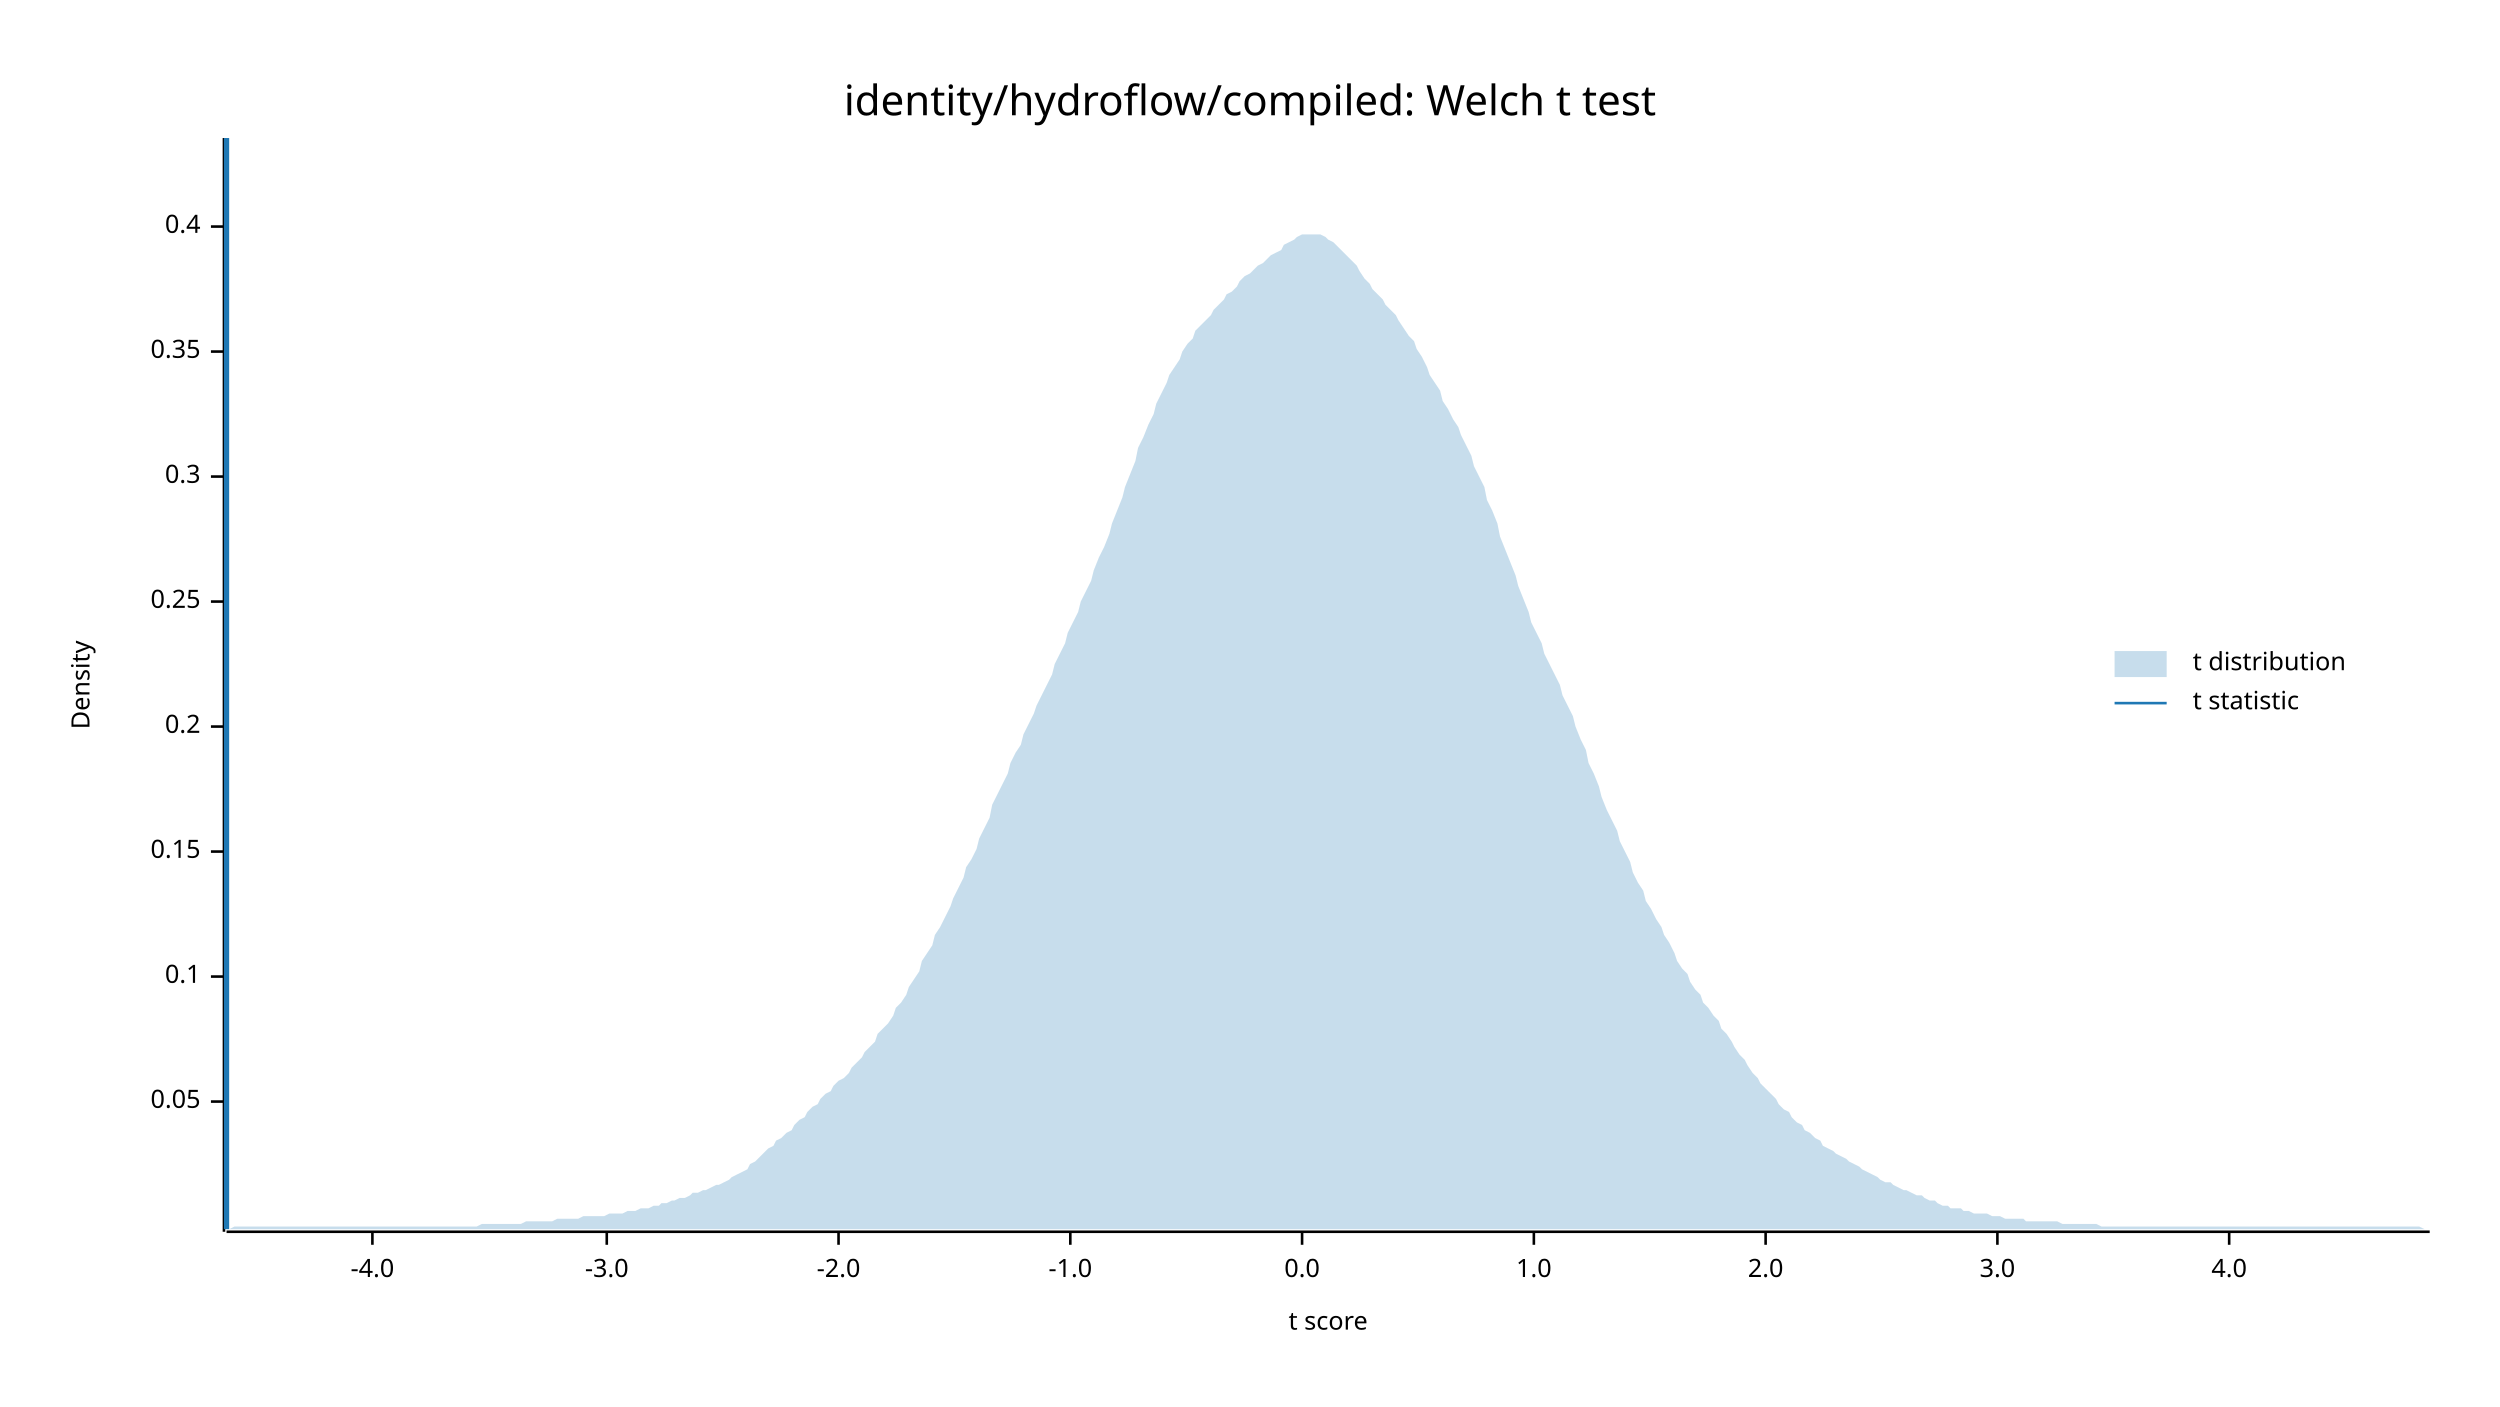
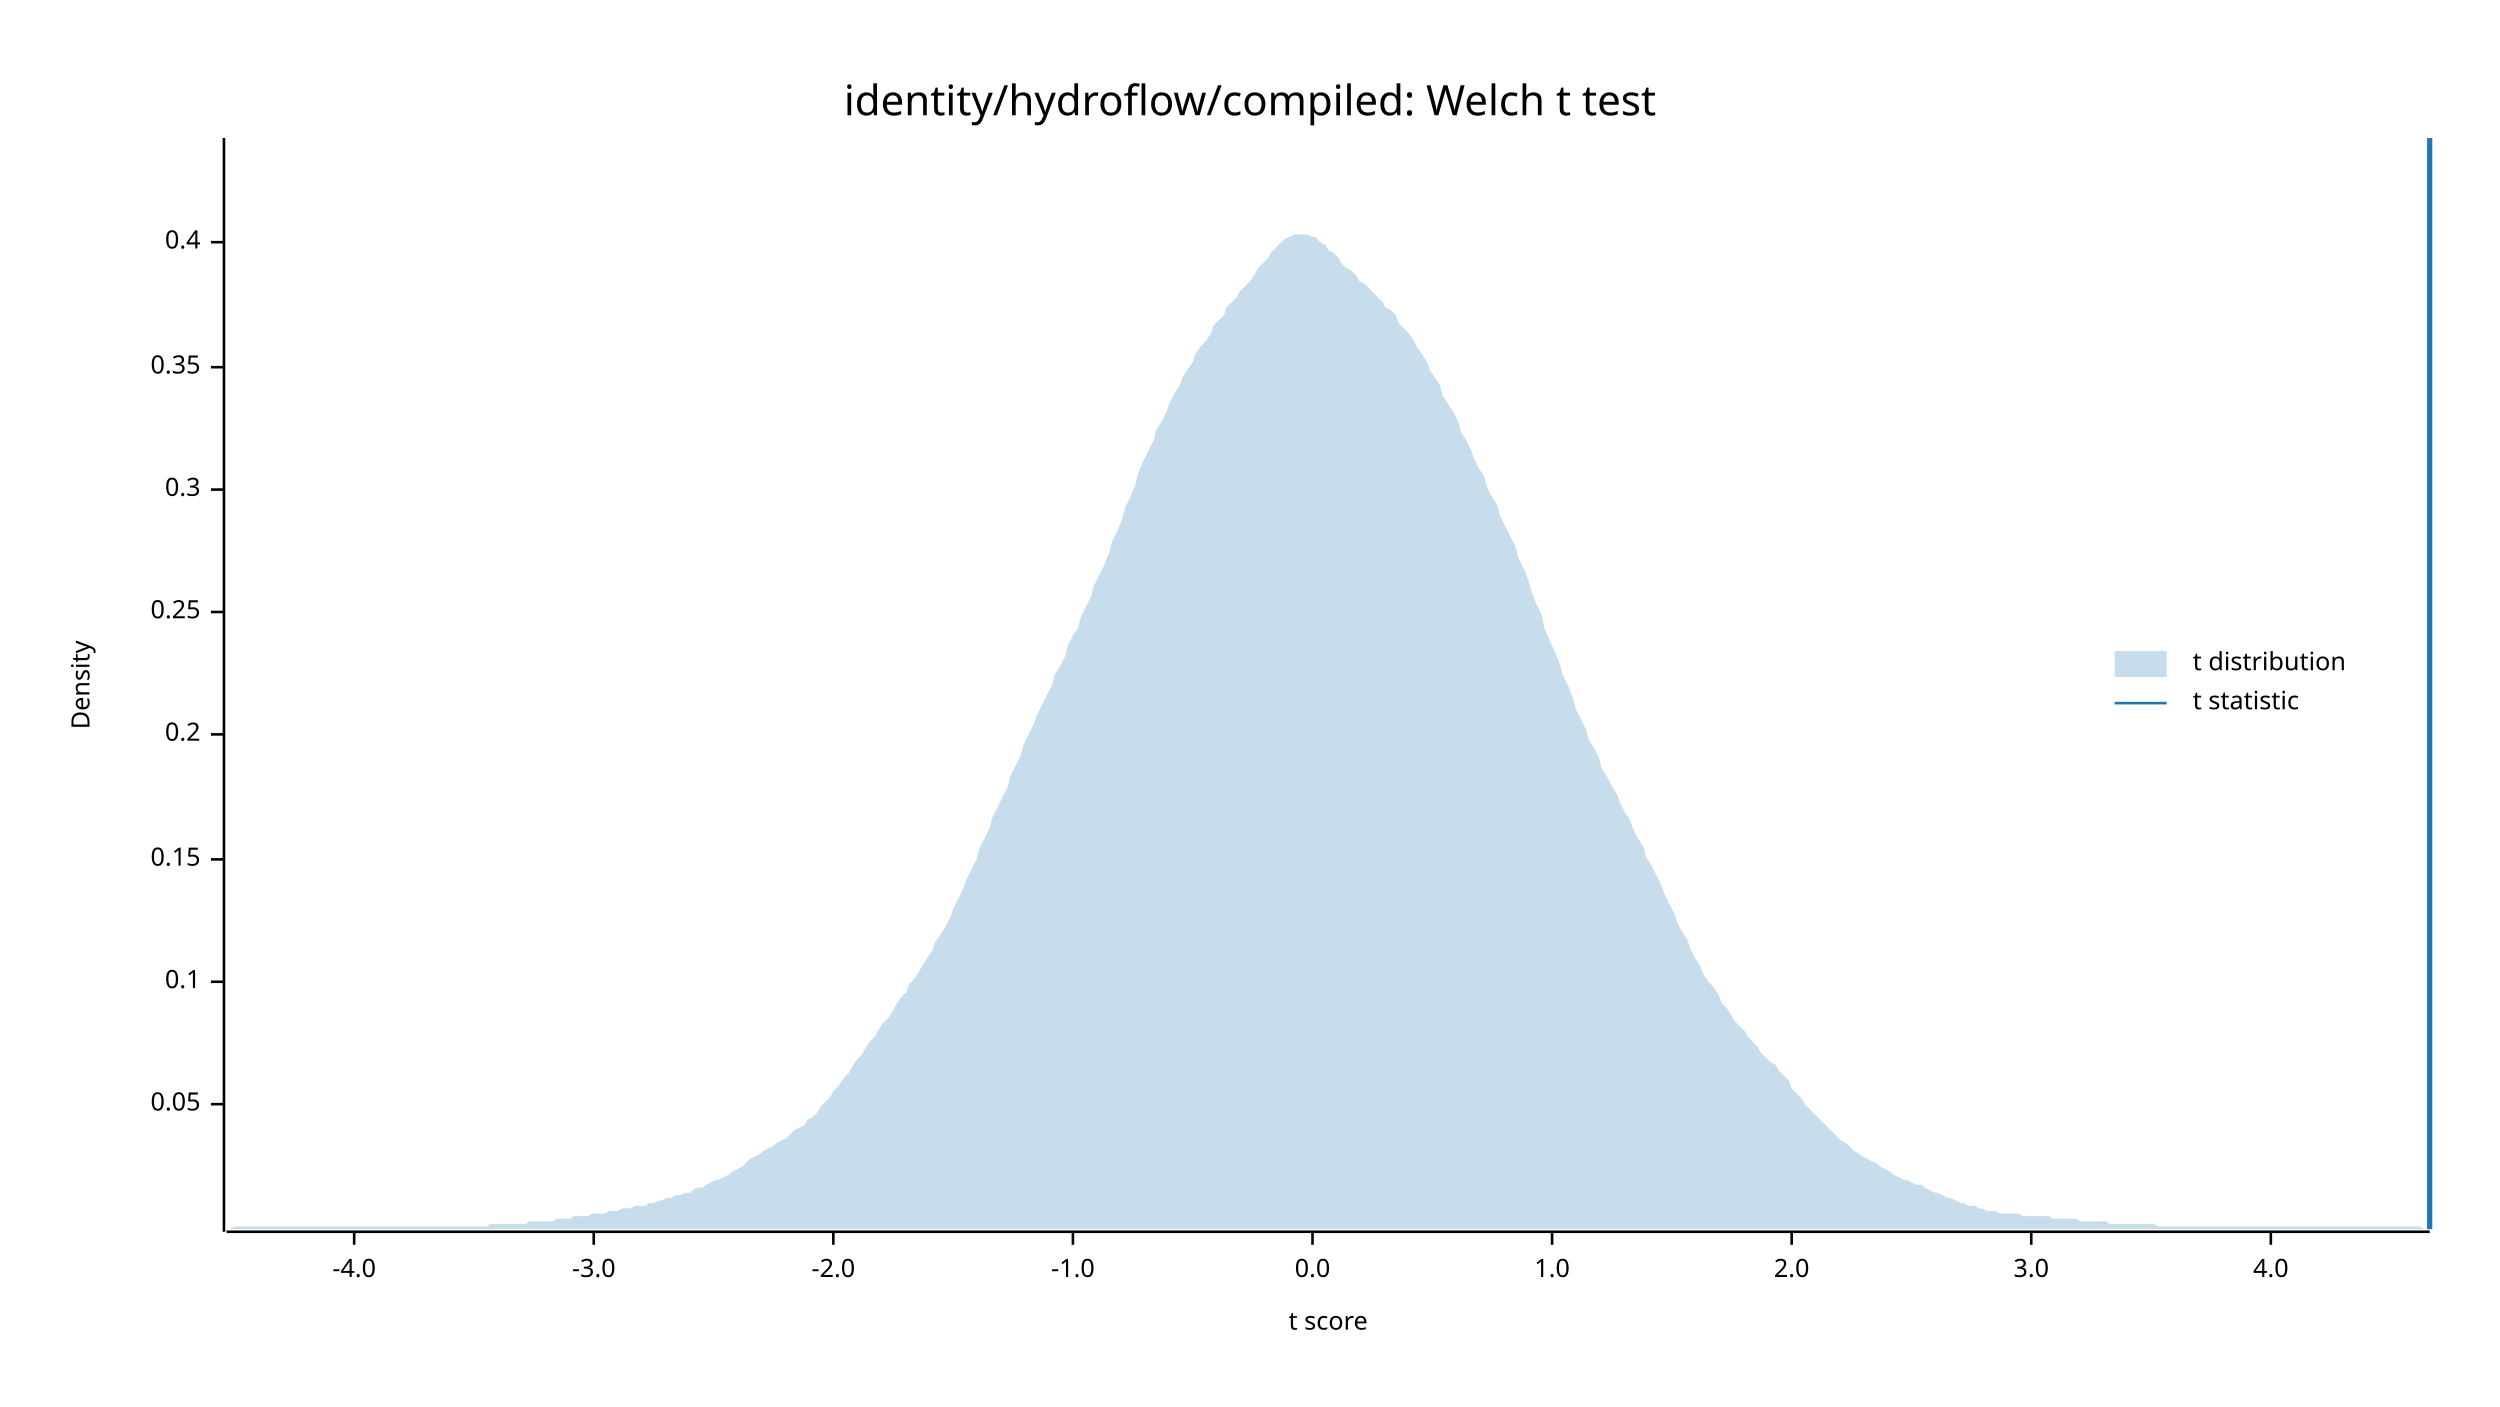
<svg xmlns="http://www.w3.org/2000/svg" width="960" height="540" viewBox="0 0 960 540">
  <text x="480" y="32" dy="0.76em" text-anchor="middle" font-family="sans-serif" font-size="16.129" opacity="1" fill="#000000">
identity/hydroflow/compiled: Welch t test
</text>
  <text x="27" y="263" dy="0.76em" text-anchor="middle" font-family="sans-serif" font-size="9.677" opacity="1" fill="#000000" transform="rotate(270, 27, 263)">
Density
</text>
  <text x="510" y="513" dy="-0.5ex" text-anchor="middle" font-family="sans-serif" font-size="9.677" opacity="1" fill="#000000">
t score
</text>
  <polyline fill="none" opacity="1" stroke="#000000" stroke-width="1" points="86,53 86,473 " />
-   <text x="77" y="423" dy="0.5ex" text-anchor="end" font-family="sans-serif" font-size="9.677" opacity="1" fill="#000000">
+   <text x="77" y="424" dy="0.5ex" text-anchor="end" font-family="sans-serif" font-size="9.677" opacity="1" fill="#000000">
0.05
</text>
-   <polyline fill="none" opacity="1" stroke="#000000" stroke-width="1" points="81,423 86,423 " />
-   <text x="77" y="375" dy="0.5ex" text-anchor="end" font-family="sans-serif" font-size="9.677" opacity="1" fill="#000000">
+   <polyline fill="none" opacity="1" stroke="#000000" stroke-width="1" points="81,424 86,424 " />
+   <text x="77" y="377" dy="0.5ex" text-anchor="end" font-family="sans-serif" font-size="9.677" opacity="1" fill="#000000">
0.1
</text>
-   <polyline fill="none" opacity="1" stroke="#000000" stroke-width="1" points="81,375 86,375 " />
-   <text x="77" y="327" dy="0.5ex" text-anchor="end" font-family="sans-serif" font-size="9.677" opacity="1" fill="#000000">
+   <polyline fill="none" opacity="1" stroke="#000000" stroke-width="1" points="81,377 86,377 " />
+   <text x="77" y="330" dy="0.5ex" text-anchor="end" font-family="sans-serif" font-size="9.677" opacity="1" fill="#000000">
0.15
</text>
-   <polyline fill="none" opacity="1" stroke="#000000" stroke-width="1" points="81,327 86,327 " />
-   <text x="77" y="279" dy="0.5ex" text-anchor="end" font-family="sans-serif" font-size="9.677" opacity="1" fill="#000000">
+   <polyline fill="none" opacity="1" stroke="#000000" stroke-width="1" points="81,330 86,330 " />
+   <text x="77" y="282" dy="0.5ex" text-anchor="end" font-family="sans-serif" font-size="9.677" opacity="1" fill="#000000">
0.2
</text>
-   <polyline fill="none" opacity="1" stroke="#000000" stroke-width="1" points="81,279 86,279 " />
-   <text x="77" y="231" dy="0.5ex" text-anchor="end" font-family="sans-serif" font-size="9.677" opacity="1" fill="#000000">
+   <polyline fill="none" opacity="1" stroke="#000000" stroke-width="1" points="81,282 86,282 " />
+   <text x="77" y="235" dy="0.5ex" text-anchor="end" font-family="sans-serif" font-size="9.677" opacity="1" fill="#000000">
0.25
</text>
-   <polyline fill="none" opacity="1" stroke="#000000" stroke-width="1" points="81,231 86,231 " />
-   <text x="77" y="183" dy="0.5ex" text-anchor="end" font-family="sans-serif" font-size="9.677" opacity="1" fill="#000000">
+   <polyline fill="none" opacity="1" stroke="#000000" stroke-width="1" points="81,235 86,235 " />
+   <text x="77" y="188" dy="0.5ex" text-anchor="end" font-family="sans-serif" font-size="9.677" opacity="1" fill="#000000">
0.3
</text>
-   <polyline fill="none" opacity="1" stroke="#000000" stroke-width="1" points="81,183 86,183 " />
-   <text x="77" y="135" dy="0.5ex" text-anchor="end" font-family="sans-serif" font-size="9.677" opacity="1" fill="#000000">
+   <polyline fill="none" opacity="1" stroke="#000000" stroke-width="1" points="81,188 86,188 " />
+   <text x="77" y="141" dy="0.5ex" text-anchor="end" font-family="sans-serif" font-size="9.677" opacity="1" fill="#000000">
0.35
</text>
-   <polyline fill="none" opacity="1" stroke="#000000" stroke-width="1" points="81,135 86,135 " />
-   <text x="77" y="87" dy="0.5ex" text-anchor="end" font-family="sans-serif" font-size="9.677" opacity="1" fill="#000000">
+   <polyline fill="none" opacity="1" stroke="#000000" stroke-width="1" points="81,141 86,141 " />
+   <text x="77" y="93" dy="0.5ex" text-anchor="end" font-family="sans-serif" font-size="9.677" opacity="1" fill="#000000">
0.4
</text>
-   <polyline fill="none" opacity="1" stroke="#000000" stroke-width="1" points="81,87 86,87 " />
+   <polyline fill="none" opacity="1" stroke="#000000" stroke-width="1" points="81,93 86,93 " />
  <polyline fill="none" opacity="1" stroke="#000000" stroke-width="1" points="87,473 933,473 " />
-   <text x="143" y="483" dy="0.76em" text-anchor="middle" font-family="sans-serif" font-size="9.677" opacity="1" fill="#000000">
+   <text x="136" y="483" dy="0.76em" text-anchor="middle" font-family="sans-serif" font-size="9.677" opacity="1" fill="#000000">
-4.0
</text>
-   <polyline fill="none" opacity="1" stroke="#000000" stroke-width="1" points="143,473 143,478 " />
-   <text x="233" y="483" dy="0.76em" text-anchor="middle" font-family="sans-serif" font-size="9.677" opacity="1" fill="#000000">
+   <polyline fill="none" opacity="1" stroke="#000000" stroke-width="1" points="136,473 136,478 " />
+   <text x="228" y="483" dy="0.76em" text-anchor="middle" font-family="sans-serif" font-size="9.677" opacity="1" fill="#000000">
-3.0
</text>
-   <polyline fill="none" opacity="1" stroke="#000000" stroke-width="1" points="233,473 233,478 " />
-   <text x="322" y="483" dy="0.76em" text-anchor="middle" font-family="sans-serif" font-size="9.677" opacity="1" fill="#000000">
+   <polyline fill="none" opacity="1" stroke="#000000" stroke-width="1" points="228,473 228,478 " />
+   <text x="320" y="483" dy="0.76em" text-anchor="middle" font-family="sans-serif" font-size="9.677" opacity="1" fill="#000000">
-2.0
</text>
-   <polyline fill="none" opacity="1" stroke="#000000" stroke-width="1" points="322,473 322,478 " />
-   <text x="411" y="483" dy="0.76em" text-anchor="middle" font-family="sans-serif" font-size="9.677" opacity="1" fill="#000000">
+   <polyline fill="none" opacity="1" stroke="#000000" stroke-width="1" points="320,473 320,478 " />
+   <text x="412" y="483" dy="0.76em" text-anchor="middle" font-family="sans-serif" font-size="9.677" opacity="1" fill="#000000">
-1.0
</text>
-   <polyline fill="none" opacity="1" stroke="#000000" stroke-width="1" points="411,473 411,478 " />
-   <text x="500" y="483" dy="0.76em" text-anchor="middle" font-family="sans-serif" font-size="9.677" opacity="1" fill="#000000">
+   <polyline fill="none" opacity="1" stroke="#000000" stroke-width="1" points="412,473 412,478 " />
+   <text x="504" y="483" dy="0.76em" text-anchor="middle" font-family="sans-serif" font-size="9.677" opacity="1" fill="#000000">
0.0
</text>
-   <polyline fill="none" opacity="1" stroke="#000000" stroke-width="1" points="500,473 500,478 " />
-   <text x="589" y="483" dy="0.76em" text-anchor="middle" font-family="sans-serif" font-size="9.677" opacity="1" fill="#000000">
+   <polyline fill="none" opacity="1" stroke="#000000" stroke-width="1" points="504,473 504,478 " />
+   <text x="596" y="483" dy="0.76em" text-anchor="middle" font-family="sans-serif" font-size="9.677" opacity="1" fill="#000000">
1.0
</text>
-   <polyline fill="none" opacity="1" stroke="#000000" stroke-width="1" points="589,473 589,478 " />
-   <text x="678" y="483" dy="0.76em" text-anchor="middle" font-family="sans-serif" font-size="9.677" opacity="1" fill="#000000">
+   <polyline fill="none" opacity="1" stroke="#000000" stroke-width="1" points="596,473 596,478 " />
+   <text x="688" y="483" dy="0.76em" text-anchor="middle" font-family="sans-serif" font-size="9.677" opacity="1" fill="#000000">
2.0
</text>
-   <polyline fill="none" opacity="1" stroke="#000000" stroke-width="1" points="678,473 678,478 " />
-   <text x="767" y="483" dy="0.76em" text-anchor="middle" font-family="sans-serif" font-size="9.677" opacity="1" fill="#000000">
+   <polyline fill="none" opacity="1" stroke="#000000" stroke-width="1" points="688,473 688,478 " />
+   <text x="780" y="483" dy="0.76em" text-anchor="middle" font-family="sans-serif" font-size="9.677" opacity="1" fill="#000000">
3.0
</text>
-   <polyline fill="none" opacity="1" stroke="#000000" stroke-width="1" points="767,473 767,478 " />
-   <text x="856" y="483" dy="0.76em" text-anchor="middle" font-family="sans-serif" font-size="9.677" opacity="1" fill="#000000">
+   <polyline fill="none" opacity="1" stroke="#000000" stroke-width="1" points="780,473 780,478 " />
+   <text x="872" y="483" dy="0.76em" text-anchor="middle" font-family="sans-serif" font-size="9.677" opacity="1" fill="#000000">
4.0
</text>
-   <polyline fill="none" opacity="1" stroke="#000000" stroke-width="1" points="856,473 856,478 " />
-   <polygon opacity="0.25" fill="#1F78B4" points="87,472 88,472 90,471 92,471 93,471 95,471 97,471 98,471 100,471 102,471 103,471 105,471 107,471 109,471 110,471 112,471 114,471 115,471 117,471 119,471 120,471 122,471 124,471 125,471 127,471 129,471 131,471 132,471 134,471 136,471 137,471 139,471 141,471 142,471 144,471 146,471 148,471 149,471 151,471 153,471 154,471 156,471 158,471 159,471 161,471 163,471 164,471 166,471 168,471 170,471 171,471 173,471 175,471 176,471 178,471 180,471 181,471 183,471 185,470 187,470 188,470 190,470 192,470 193,470 195,470 197,470 198,470 200,470 202,469 203,469 205,469 207,469 209,469 210,469 212,469 214,468 215,468 217,468 219,468 220,468 222,468 224,467 226,467 227,467 229,467 231,467 232,467 234,466 236,466 237,466 239,466 241,465 242,465 244,465 246,464 248,464 249,464 251,463 253,463 254,462 256,462 258,461 259,461 261,460 263,460 265,459 266,458 268,458 270,457 271,457 273,456 275,455 276,455 278,454 280,453 281,452 283,451 285,450 287,449 288,447 290,446 292,444 293,443 295,441 297,440 298,438 300,437 302,435 304,434 305,432 307,430 309,429 310,427 312,425 314,424 315,422 317,420 319,419 320,417 322,415 324,414 326,412 327,410 329,408 331,406 332,404 334,402 336,400 337,397 339,395 341,393 343,390 344,387 346,385 348,382 349,379 351,376 353,373 354,369 356,366 358,363 359,359 361,356 363,352 365,348 366,345 368,341 370,337 371,333 373,330 375,326 376,322 378,318 380,314 381,309 383,305 385,301 387,297 388,293 390,289 392,286 393,282 395,278 397,274 398,271 400,267 402,263 404,259 405,255 407,251 409,247 410,243 412,239 414,235 415,231 417,227 419,223 420,219 422,214 424,210 426,205 427,201 429,196 431,191 432,187 434,182 436,177 437,172 439,168 441,163 443,159 444,155 446,151 448,147 449,144 451,141 453,138 454,135 456,132 458,130 459,127 461,125 463,123 465,121 466,119 468,117 470,115 471,113 473,112 475,110 476,108 478,106 480,105 482,103 483,102 485,101 487,99 488,98 490,97 492,96 493,94 495,93 497,92 498,91 500,90 502,90 504,90 505,90 507,90 509,91 510,92 512,93 514,95 515,96 517,98 519,100 521,102 522,104 524,107 526,109 527,111 529,113 531,115 532,117 534,119 536,121 537,123 539,126 541,129 543,131 544,134 546,137 548,141 549,144 551,147 553,150 554,154 556,157 558,161 560,164 561,167 563,171 565,175 566,179 568,183 570,187 571,192 573,196 575,201 576,206 578,211 580,216 582,221 583,225 585,230 587,235 588,239 590,243 592,247 593,251 595,255 597,259 599,263 600,267 602,271 604,275 605,279 607,284 609,288 610,293 612,297 614,302 615,306 617,311 619,315 621,319 622,323 624,327 626,331 627,335 629,339 631,342 632,346 634,349 636,353 638,356 639,359 641,362 643,366 644,369 646,372 648,374 649,377 651,380 653,382 654,385 656,387 658,390 660,392 661,395 663,397 665,400 666,402 668,405 670,407 671,409 673,412 675,414 676,416 678,418 680,420 682,422 683,424 685,426 687,427 688,429 690,431 692,432 693,434 695,435 697,437 699,438 700,440 702,441 704,442 705,443 707,444 709,445 710,446 712,447 714,448 715,449 717,450 719,451 721,452 722,453 724,454 726,454 727,455 729,456 731,457 732,457 734,458 736,459 738,459 739,460 741,461 743,461 744,462 746,463 748,463 749,464 751,464 753,464 754,465 756,465 758,466 760,466 761,466 763,466 765,467 766,467 768,467 770,468 771,468 773,468 775,468 777,468 778,469 780,469 782,469 783,469 785,469 787,469 788,469 790,469 792,470 793,470 795,470 797,470 799,470 800,470 802,470 804,470 805,470 807,471 809,471 810,471 812,471 814,471 816,471 817,471 819,471 821,471 822,471 824,471 826,471 827,471 829,471 831,471 832,471 834,471 836,471 838,471 839,471 841,471 843,471 844,471 846,471 848,471 849,471 851,471 853,471 855,471 856,471 858,471 860,471 861,471 863,471 865,471 866,471 868,471 870,471 871,471 873,471 875,471 877,471 878,471 880,471 882,471 883,471 885,471 887,471 888,471 890,471 892,471 894,471 895,471 897,471 899,471 900,471 902,471 904,471 905,471 907,471 909,471 910,471 912,471 914,471 916,471 917,471 919,471 921,471 922,471 924,471 926,471 927,471 929,471 931,472 933,472 933,472 87,472 " />
-   <polyline fill="none" opacity="1" stroke="#1F78B4" stroke-width="2" points="87,472 87,53 " />
+   <polyline fill="none" opacity="1" stroke="#000000" stroke-width="1" points="872,473 872,478 " />
+   <polygon opacity="0.25" fill="#1F78B4" points="87,472 88,472 90,471 92,471 93,471 95,471 97,471 98,471 100,471 102,471 103,471 105,471 107,471 109,471 110,471 112,471 114,471 115,471 117,471 119,471 120,471 122,471 124,471 125,471 127,471 129,471 131,471 132,471 134,471 136,471 137,471 139,471 141,471 142,471 144,471 146,471 148,471 149,471 151,471 153,471 154,471 156,471 158,471 159,471 161,471 163,471 164,471 166,471 168,471 170,471 171,471 173,471 175,471 176,471 178,471 180,471 181,471 183,471 185,471 187,471 188,470 190,470 192,470 193,470 195,470 197,470 198,470 200,470 202,470 203,469 205,469 207,469 209,469 210,469 212,469 214,468 215,468 217,468 219,468 220,467 222,467 224,467 226,467 227,466 229,466 231,466 232,466 234,465 236,465 237,465 239,464 241,464 242,464 244,463 246,463 248,463 249,462 251,462 253,461 254,461 256,460 258,460 259,459 261,459 263,458 265,458 266,457 268,456 270,456 271,455 273,454 275,453 276,453 278,452 280,451 281,450 283,449 285,448 287,446 288,445 290,444 292,443 293,442 295,441 297,440 298,439 300,438 302,437 304,435 305,434 307,433 309,432 310,430 312,429 314,427 315,425 317,423 319,421 320,419 322,417 324,414 326,412 327,410 329,407 331,405 332,403 334,400 336,398 337,396 339,393 341,391 343,388 344,386 346,383 348,381 349,378 351,376 353,373 354,371 356,368 358,365 359,362 361,359 363,356 365,352 366,349 368,345 370,341 371,338 373,334 375,330 376,326 378,322 380,318 381,314 383,310 385,306 387,302 388,298 390,294 392,290 393,286 395,282 397,278 398,275 400,271 402,267 404,263 405,259 407,256 409,252 410,248 412,244 414,241 415,237 417,233 419,229 420,225 422,221 424,217 426,212 427,208 429,204 431,199 432,195 434,191 436,186 437,182 439,177 441,173 443,169 444,165 446,162 448,158 449,155 451,151 453,148 454,145 456,142 458,139 459,136 461,133 463,131 465,128 466,125 468,123 470,121 471,118 473,116 475,114 476,112 478,110 480,108 482,105 483,103 485,101 487,99 488,97 490,95 492,93 493,92 495,91 497,90 498,90 500,90 502,90 504,91 505,91 507,93 509,94 510,96 512,97 514,99 515,101 517,103 519,104 521,106 522,108 524,109 526,111 527,112 529,114 531,116 532,118 534,119 536,121 537,124 539,126 541,128 543,131 544,133 546,136 548,139 549,142 551,145 553,148 554,152 556,155 558,158 560,162 561,166 563,169 565,173 566,176 568,180 570,183 571,187 573,191 575,194 576,198 578,202 580,206 582,210 583,214 585,218 587,223 588,227 590,232 592,236 593,241 595,246 597,250 599,255 600,259 602,263 604,268 605,272 607,276 609,280 610,284 612,287 614,291 615,295 617,298 619,302 621,305 622,308 624,312 626,315 627,318 629,322 631,325 632,329 634,332 636,336 638,340 639,343 641,347 643,351 644,354 646,358 648,361 649,364 651,368 653,371 654,374 656,377 658,379 660,382 661,385 663,387 665,390 666,392 668,394 670,396 671,398 673,400 675,402 676,404 678,406 680,408 682,409 683,411 685,413 687,415 688,418 690,420 692,422 693,424 695,426 697,428 699,430 700,431 702,433 704,435 705,436 707,438 709,439 710,440 712,442 714,443 715,444 717,445 719,446 721,447 722,448 724,449 726,450 727,451 729,452 731,453 732,453 734,454 736,455 738,455 739,456 741,457 743,458 744,458 746,459 748,460 749,460 751,461 753,462 754,462 756,463 758,463 760,464 761,464 763,465 765,465 766,465 768,466 770,466 771,466 773,466 775,466 777,467 778,467 780,467 782,467 783,467 785,467 787,467 788,468 790,468 792,468 793,468 795,468 797,468 799,469 800,469 802,469 804,469 805,469 807,469 809,469 810,470 812,470 814,470 816,470 817,470 819,470 821,470 822,470 824,470 826,470 827,470 829,471 831,471 832,471 834,471 836,471 838,471 839,471 841,471 843,471 844,471 846,471 848,471 849,471 851,471 853,471 855,471 856,471 858,471 860,471 861,471 863,471 865,471 866,471 868,471 870,471 871,471 873,471 875,471 877,471 878,471 880,471 882,471 883,471 885,471 887,471 888,471 890,471 892,471 894,471 895,471 897,471 899,471 900,471 902,471 904,471 905,471 907,471 909,471 910,471 912,471 914,471 916,471 917,471 919,471 921,471 922,471 924,471 926,471 927,471 929,471 931,472 933,472 933,472 87,472 " />
+   <polyline fill="none" opacity="1" stroke="#1F78B4" stroke-width="2" points="933,472 933,53 " />
  <text x="842" y="250" dy="0.76em" text-anchor="start" font-family="sans-serif" font-size="9.677" opacity="1" fill="#000000">
t distribution
</text>
  <text x="842" y="265" dy="0.76em" text-anchor="start" font-family="sans-serif" font-size="9.677" opacity="1" fill="#000000">
t statistic
</text>
  <rect x="812" y="250" width="20" height="10" opacity="0.25" fill="#1F78B4" stroke="none" />
  <polyline fill="none" opacity="1" stroke="#1F78B4" stroke-width="1" points="812,270 832,270 " />
</svg>
